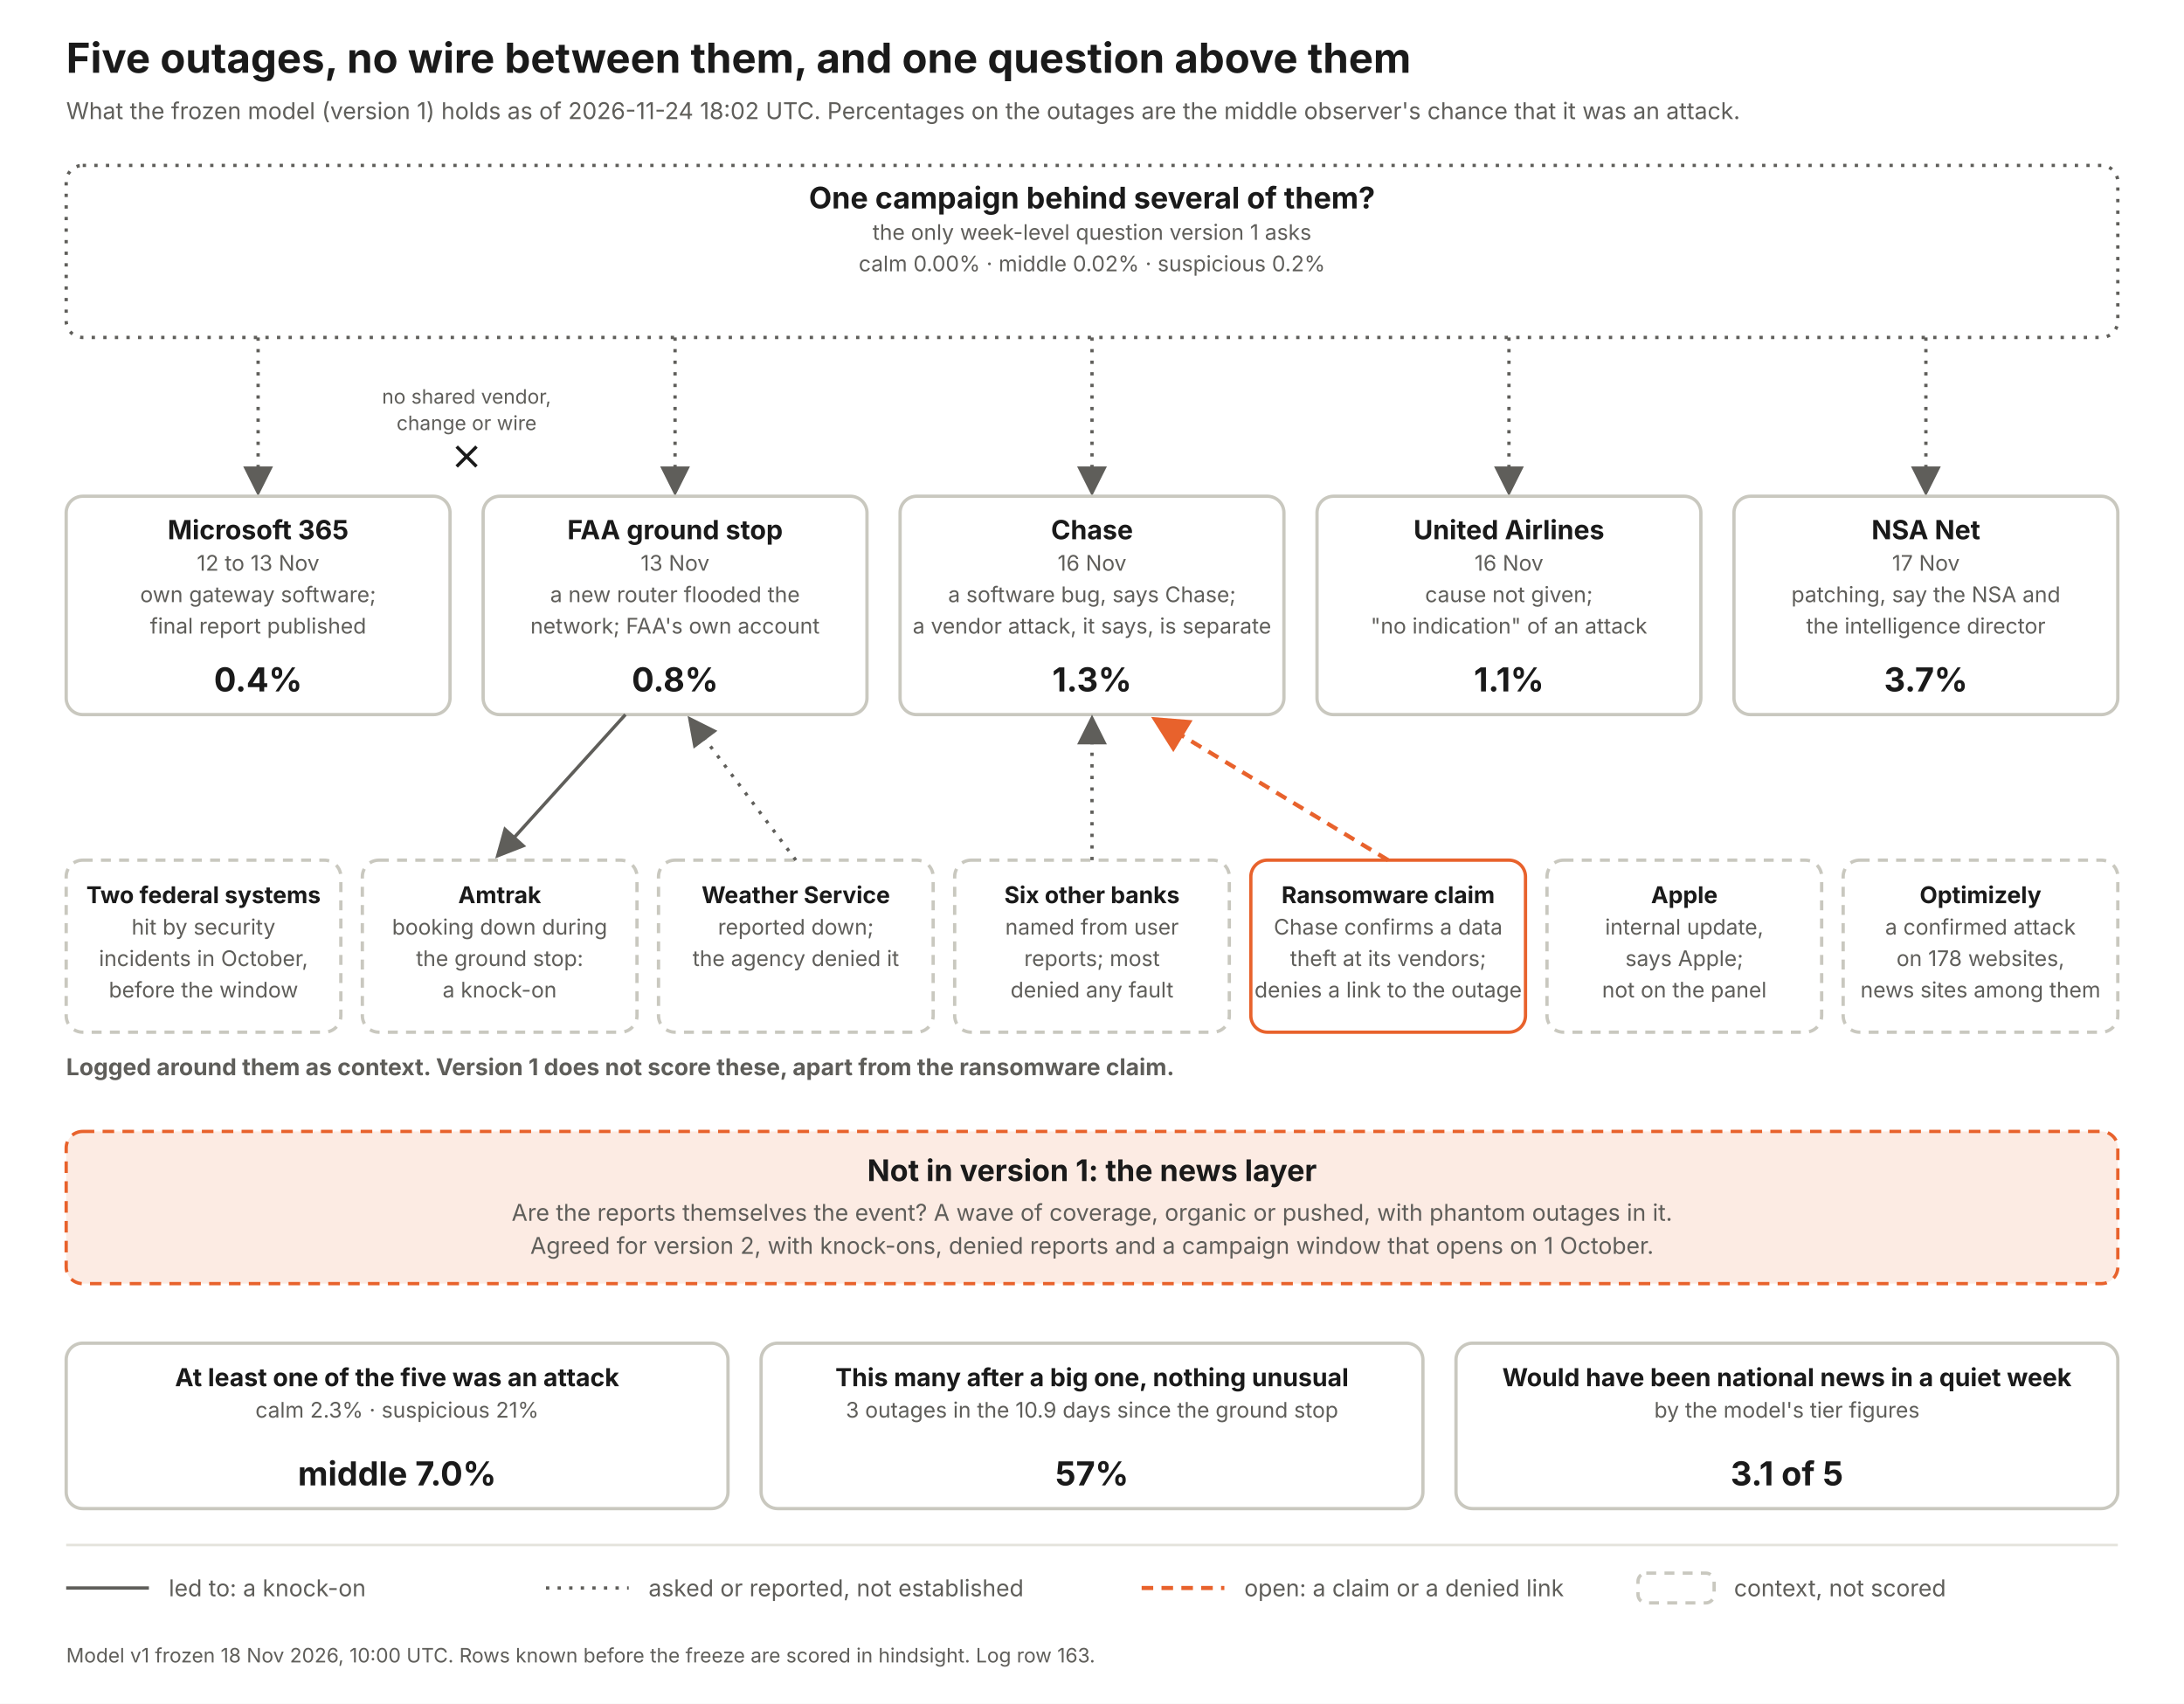
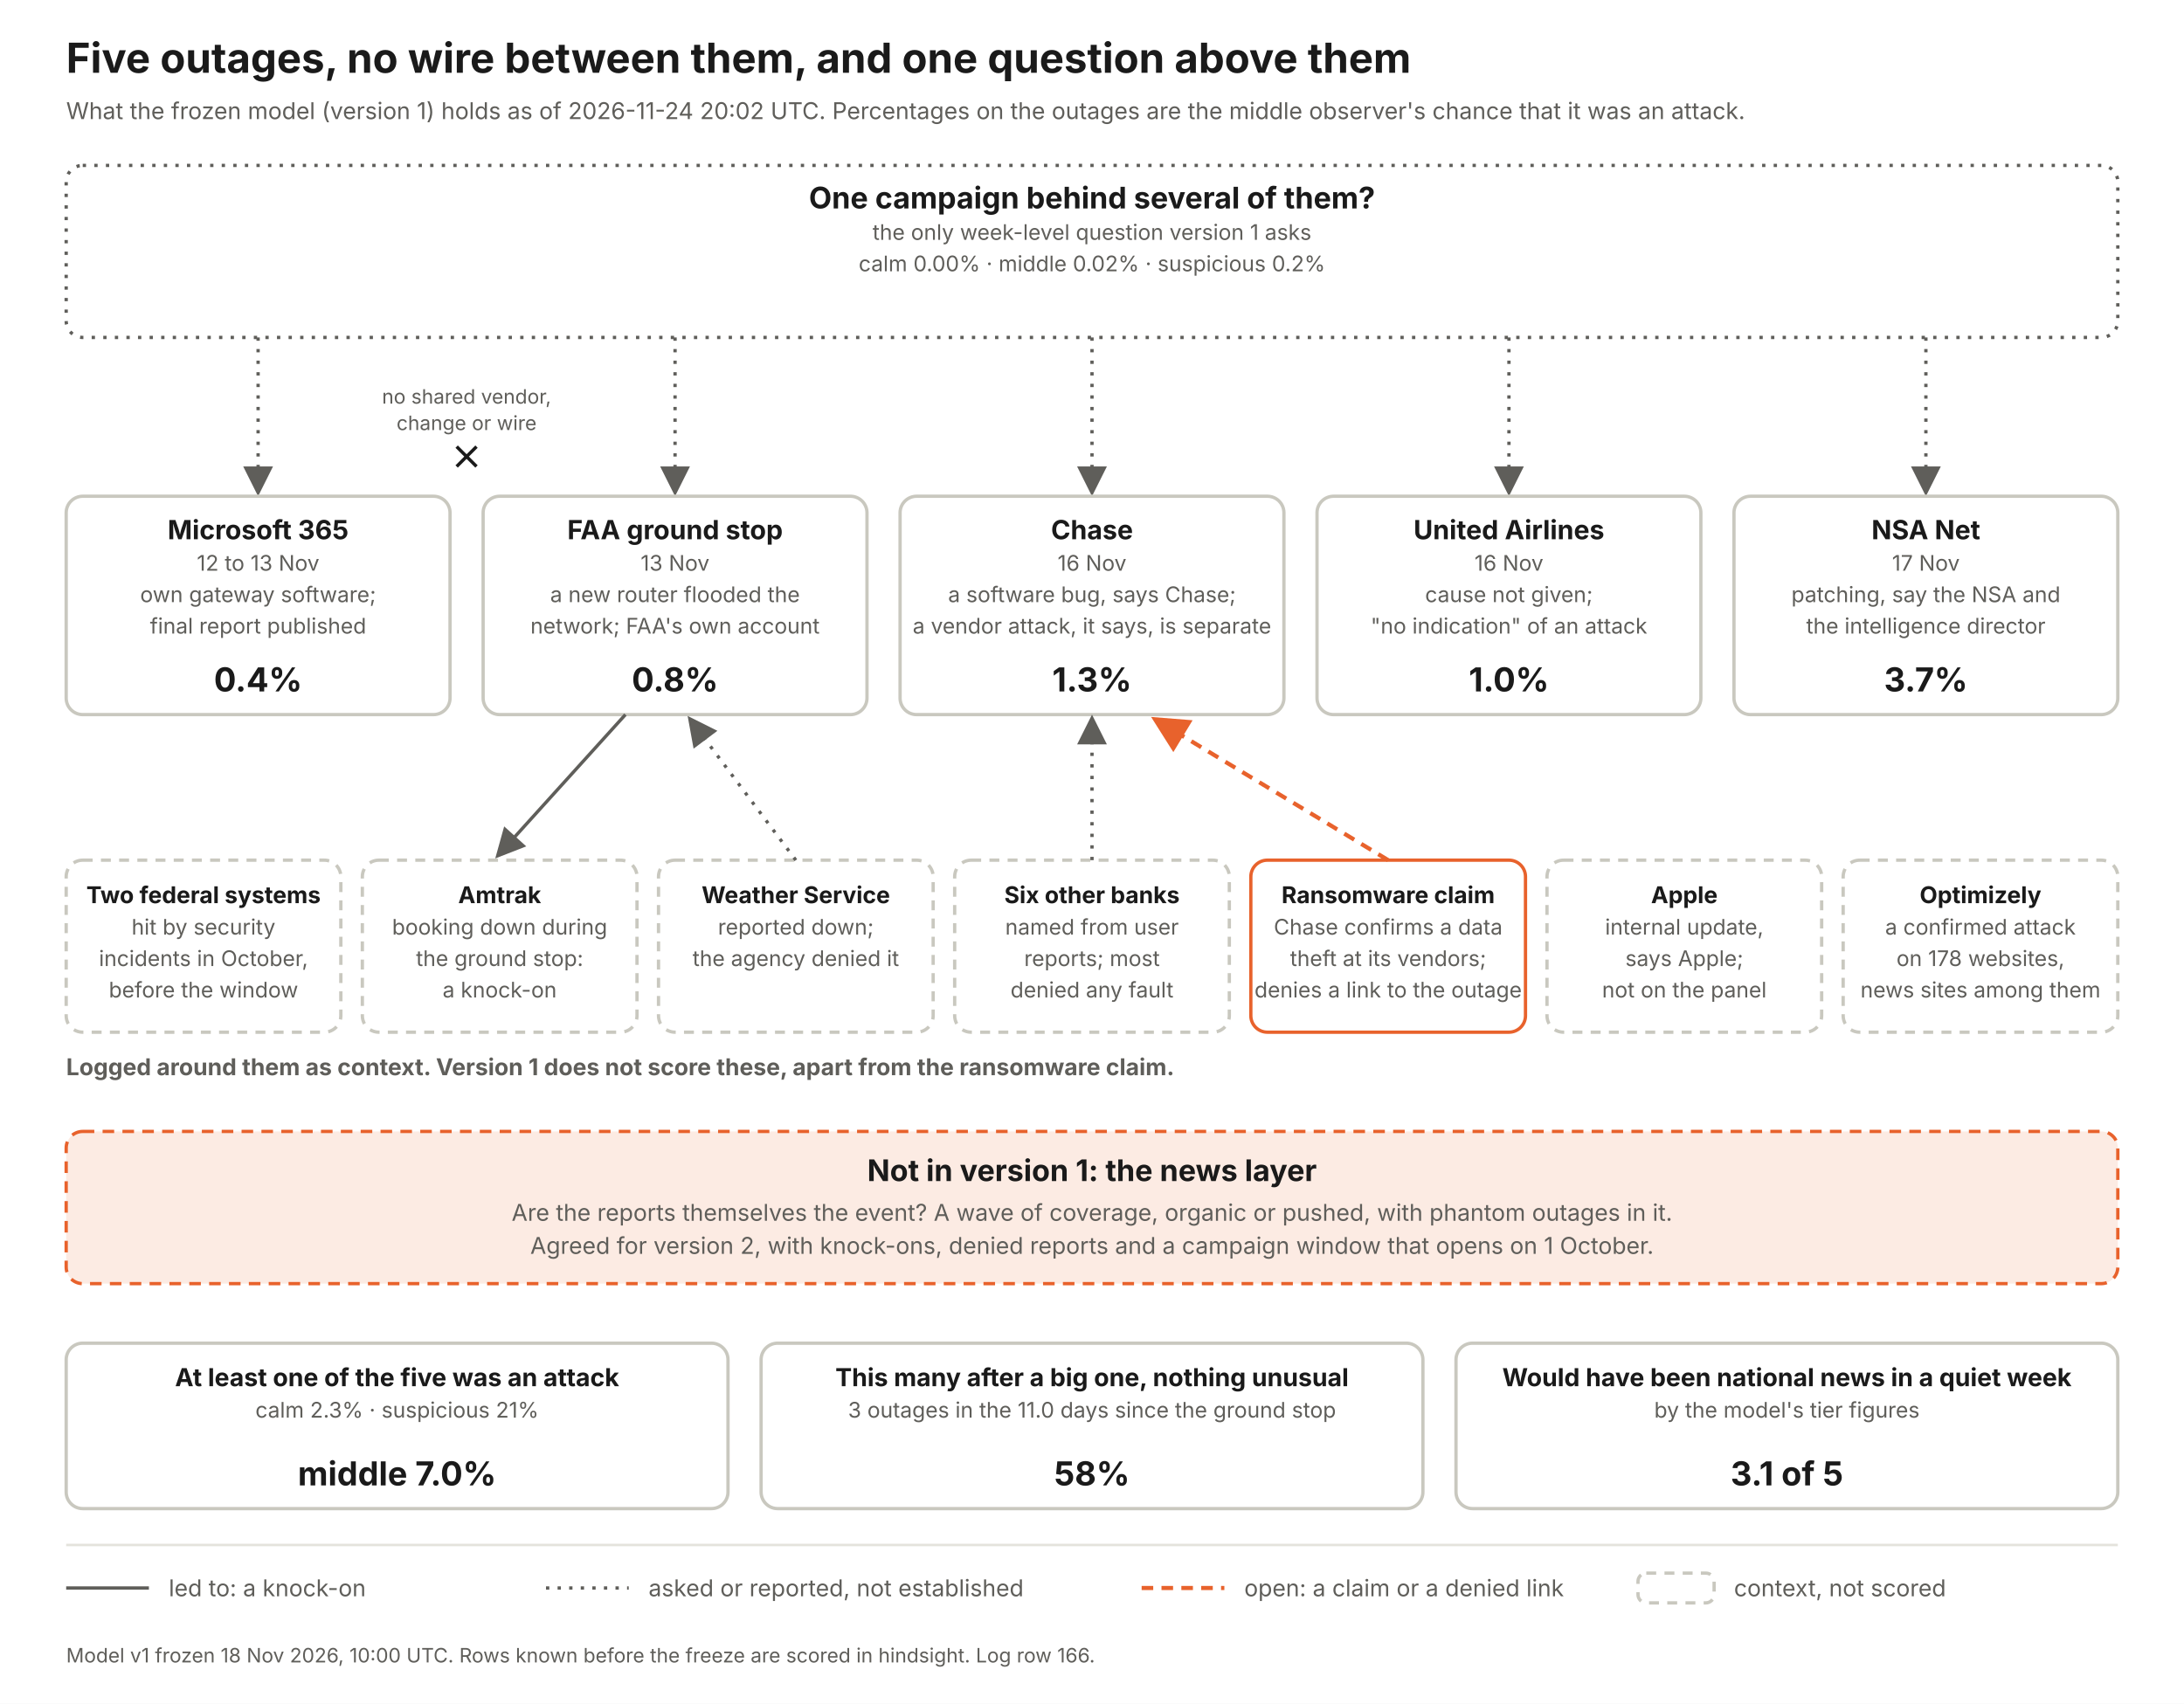
<svg xmlns="http://www.w3.org/2000/svg" width="1320" height="1030" viewBox="0 0 1320 1030" font-family="Inter, Helvetica Neue, Arial, sans-serif">
  <defs>
    <marker id="a" markerWidth="9" markerHeight="9" refX="7" refY="4.5" orient="auto">
      <path d="M0 0 L9 4.5 L0 9 z" fill="#5f5e5a" />
    </marker>
    <marker id="ao" markerWidth="9" markerHeight="9" refX="7" refY="4.5" orient="auto">
      <path d="M0 0 L9 4.5 L0 9 z" fill="#e8622c" />
    </marker>
  </defs>
  <rect width="1320" height="1030" fill="#fff" />
  <text x="40" y="44" font-size="25" font-weight="700" fill="#1a1a1a" text-anchor="start">Five outages, no wire between them, and one question above them</text>
-   <text x="40" y="72" font-size="14" font-weight="400" fill="#5f5e5a" text-anchor="start">What the frozen model (version 1) holds as of 2026-11-24 18:02 UTC. Percentages on the outages are the middle observer's chance that it was an attack.</text>
+   <text x="40" y="72" font-size="14" font-weight="400" fill="#5f5e5a" text-anchor="start">What the frozen model (version 1) holds as of 2026-11-24 20:02 UTC. Percentages on the outages are the middle observer's chance that it was an attack.</text>
  <rect x="40" y="100" width="1240" height="104" rx="10" fill="#fff" stroke="#5f5e5a" stroke-width="2" stroke-dasharray="2 5" />
  <text x="660.0" y="126" font-size="18" font-weight="700" fill="#1a1a1a" text-anchor="middle">One campaign behind several of them?</text>
  <text x="660.0" y="145" font-size="13" font-weight="400" fill="#5f5e5a" text-anchor="middle">the only week-level question version 1 asks</text>
  <text x="660.0" y="164" font-size="13" font-weight="400" fill="#5f5e5a" text-anchor="middle">calm 0.00%   ·   middle 0.02%   ·   suspicious 0.2%</text>
  <line x1="156" y1="204" x2="156" y2="296" stroke="#5f5e5a" stroke-width="2" stroke-dasharray="2 5" marker-end="url(#a)" />
  <rect x="40" y="300" width="232" height="132" rx="10" fill="#fff" stroke="#c9c8bf" stroke-width="2" />
  <text x="156.0" y="326" font-size="16" font-weight="700" fill="#1a1a1a" text-anchor="middle">Microsoft 365</text>
  <text x="156.0" y="345" font-size="13" font-weight="400" fill="#5f5e5a" text-anchor="middle">12 to 13 Nov</text>
  <text x="156.0" y="364" font-size="13" font-weight="400" fill="#5f5e5a" text-anchor="middle">own gateway software;</text>
  <text x="156.0" y="383" font-size="13" font-weight="400" fill="#5f5e5a" text-anchor="middle">final report published</text>
  <text x="156.0" y="418" font-size="20" font-weight="700" fill="#1a1a1a" text-anchor="middle">0.4%</text>
  <line x1="408" y1="204" x2="408" y2="296" stroke="#5f5e5a" stroke-width="2" stroke-dasharray="2 5" marker-end="url(#a)" />
  <rect x="292" y="300" width="232" height="132" rx="10" fill="#fff" stroke="#c9c8bf" stroke-width="2" />
  <text x="408.0" y="326" font-size="16" font-weight="700" fill="#1a1a1a" text-anchor="middle">FAA ground stop</text>
  <text x="408.0" y="345" font-size="13" font-weight="400" fill="#5f5e5a" text-anchor="middle">13 Nov</text>
  <text x="408.0" y="364" font-size="13" font-weight="400" fill="#5f5e5a" text-anchor="middle">a new router flooded the</text>
  <text x="408.0" y="383" font-size="13" font-weight="400" fill="#5f5e5a" text-anchor="middle">network; FAA's own account</text>
  <text x="408.0" y="418" font-size="20" font-weight="700" fill="#1a1a1a" text-anchor="middle">0.8%</text>
  <line x1="660" y1="204" x2="660" y2="296" stroke="#5f5e5a" stroke-width="2" stroke-dasharray="2 5" marker-end="url(#a)" />
  <rect x="544" y="300" width="232" height="132" rx="10" fill="#fff" stroke="#c9c8bf" stroke-width="2" />
  <text x="660.0" y="326" font-size="16" font-weight="700" fill="#1a1a1a" text-anchor="middle">Chase</text>
  <text x="660.0" y="345" font-size="13" font-weight="400" fill="#5f5e5a" text-anchor="middle">16 Nov</text>
  <text x="660.0" y="364" font-size="13" font-weight="400" fill="#5f5e5a" text-anchor="middle">a software bug, says Chase;</text>
  <text x="660.0" y="383" font-size="13" font-weight="400" fill="#5f5e5a" text-anchor="middle">a vendor attack, it says, is separate</text>
  <text x="660.0" y="418" font-size="20" font-weight="700" fill="#1a1a1a" text-anchor="middle">1.3%</text>
  <line x1="912" y1="204" x2="912" y2="296" stroke="#5f5e5a" stroke-width="2" stroke-dasharray="2 5" marker-end="url(#a)" />
  <rect x="796" y="300" width="232" height="132" rx="10" fill="#fff" stroke="#c9c8bf" stroke-width="2" />
  <text x="912.0" y="326" font-size="16" font-weight="700" fill="#1a1a1a" text-anchor="middle">United Airlines</text>
  <text x="912.0" y="345" font-size="13" font-weight="400" fill="#5f5e5a" text-anchor="middle">16 Nov</text>
  <text x="912.0" y="364" font-size="13" font-weight="400" fill="#5f5e5a" text-anchor="middle">cause not given;</text>
  <text x="912.0" y="383" font-size="13" font-weight="400" fill="#5f5e5a" text-anchor="middle">"no indication" of an attack</text>
-   <text x="912.0" y="418" font-size="20" font-weight="700" fill="#1a1a1a" text-anchor="middle">1.1%</text>
+   <text x="912.0" y="418" font-size="20" font-weight="700" fill="#1a1a1a" text-anchor="middle">1.0%</text>
  <line x1="1164" y1="204" x2="1164" y2="296" stroke="#5f5e5a" stroke-width="2" stroke-dasharray="2 5" marker-end="url(#a)" />
  <rect x="1048" y="300" width="232" height="132" rx="10" fill="#fff" stroke="#c9c8bf" stroke-width="2" />
  <text x="1164.0" y="326" font-size="16" font-weight="700" fill="#1a1a1a" text-anchor="middle">NSA Net</text>
  <text x="1164.0" y="345" font-size="13" font-weight="400" fill="#5f5e5a" text-anchor="middle">17 Nov</text>
  <text x="1164.0" y="364" font-size="13" font-weight="400" fill="#5f5e5a" text-anchor="middle">patching, say the NSA and</text>
  <text x="1164.0" y="383" font-size="13" font-weight="400" fill="#5f5e5a" text-anchor="middle">the intelligence director</text>
  <text x="1164.0" y="418" font-size="20" font-weight="700" fill="#1a1a1a" text-anchor="middle">3.7%</text>
  <text x="282" y="244" font-size="12" font-weight="400" fill="#5f5e5a" text-anchor="middle">no shared vendor,</text>
  <text x="282" y="260" font-size="12" font-weight="400" fill="#5f5e5a" text-anchor="middle">change or wire</text>
  <path d="M276 270 l12 12 m0 -12 l-12 12" stroke="#1a1a1a" stroke-width="2" fill="none" />
  <text x="40" y="650" font-size="14" font-weight="700" fill="#5f5e5a" text-anchor="start">Logged around them as context. Version 1 does not score these, apart from the ransomware claim.</text>
  <rect x="40" y="520" width="166" height="104" rx="10" fill="#fff" stroke="#c9c8bf" stroke-width="2" stroke-dasharray="6 5" />
  <text x="123.0" y="546" font-size="14" font-weight="700" fill="#1a1a1a" text-anchor="middle">Two federal systems</text>
  <text x="123.0" y="565" font-size="13" font-weight="400" fill="#5f5e5a" text-anchor="middle">hit by security</text>
  <text x="123.0" y="584" font-size="13" font-weight="400" fill="#5f5e5a" text-anchor="middle">incidents in October,</text>
  <text x="123.0" y="603" font-size="13" font-weight="400" fill="#5f5e5a" text-anchor="middle">before the window</text>
  <rect x="219" y="520" width="166" height="104" rx="10" fill="#fff" stroke="#c9c8bf" stroke-width="2" stroke-dasharray="6 5" />
  <text x="302.0" y="546" font-size="14" font-weight="700" fill="#1a1a1a" text-anchor="middle">Amtrak</text>
  <text x="302.0" y="565" font-size="13" font-weight="400" fill="#5f5e5a" text-anchor="middle">booking down during</text>
  <text x="302.0" y="584" font-size="13" font-weight="400" fill="#5f5e5a" text-anchor="middle">the ground stop:</text>
  <text x="302.0" y="603" font-size="13" font-weight="400" fill="#5f5e5a" text-anchor="middle">a knock-on</text>
  <line x1="378" y1="432" x2="302" y2="516" stroke="#5f5e5a" stroke-width="2" marker-end="url(#a)" />
  <rect x="398" y="520" width="166" height="104" rx="10" fill="#fff" stroke="#c9c8bf" stroke-width="2" stroke-dasharray="6 5" />
  <text x="481.0" y="546" font-size="14" font-weight="700" fill="#1a1a1a" text-anchor="middle">Weather Service</text>
  <text x="481.0" y="565" font-size="13" font-weight="400" fill="#5f5e5a" text-anchor="middle">reported down;</text>
  <text x="481.0" y="584" font-size="13" font-weight="400" fill="#5f5e5a" text-anchor="middle">the agency denied it</text>
  <line x1="481" y1="520" x2="418" y2="436" stroke="#5f5e5a" stroke-width="2" stroke-dasharray="2 5" marker-end="url(#a)" />
  <rect x="577" y="520" width="166" height="104" rx="10" fill="#fff" stroke="#c9c8bf" stroke-width="2" stroke-dasharray="6 5" />
  <text x="660.0" y="546" font-size="14" font-weight="700" fill="#1a1a1a" text-anchor="middle">Six other banks</text>
  <text x="660.0" y="565" font-size="13" font-weight="400" fill="#5f5e5a" text-anchor="middle">named from user</text>
  <text x="660.0" y="584" font-size="13" font-weight="400" fill="#5f5e5a" text-anchor="middle">reports; most</text>
  <text x="660.0" y="603" font-size="13" font-weight="400" fill="#5f5e5a" text-anchor="middle">denied any fault</text>
  <line x1="660" y1="520" x2="660" y2="436" stroke="#5f5e5a" stroke-width="2" stroke-dasharray="2 5" marker-end="url(#a)" />
  <rect x="756" y="520" width="166" height="104" rx="10" fill="#fff" stroke="#e8622c" stroke-width="2" />
  <text x="839.0" y="546" font-size="14" font-weight="700" fill="#1a1a1a" text-anchor="middle">Ransomware claim</text>
  <text x="839.0" y="565" font-size="13" font-weight="400" fill="#5f5e5a" text-anchor="middle">Chase confirms a data</text>
  <text x="839.0" y="584" font-size="13" font-weight="400" fill="#5f5e5a" text-anchor="middle">theft at its vendors;</text>
  <text x="839.0" y="603" font-size="13" font-weight="400" fill="#5f5e5a" text-anchor="middle">denies a link to the outage</text>
  <line x1="839" y1="520" x2="700" y2="436" stroke="#e8622c" stroke-width="2.5" stroke-dasharray="7 5" marker-end="url(#ao)" />
  <rect x="935" y="520" width="166" height="104" rx="10" fill="#fff" stroke="#c9c8bf" stroke-width="2" stroke-dasharray="6 5" />
  <text x="1018.0" y="546" font-size="14" font-weight="700" fill="#1a1a1a" text-anchor="middle">Apple</text>
  <text x="1018.0" y="565" font-size="13" font-weight="400" fill="#5f5e5a" text-anchor="middle">internal update,</text>
  <text x="1018.0" y="584" font-size="13" font-weight="400" fill="#5f5e5a" text-anchor="middle">says Apple;</text>
  <text x="1018.0" y="603" font-size="13" font-weight="400" fill="#5f5e5a" text-anchor="middle">not on the panel</text>
  <rect x="1114" y="520" width="166" height="104" rx="10" fill="#fff" stroke="#c9c8bf" stroke-width="2" stroke-dasharray="6 5" />
  <text x="1197.0" y="546" font-size="14" font-weight="700" fill="#1a1a1a" text-anchor="middle">Optimizely</text>
  <text x="1197.0" y="565" font-size="13" font-weight="400" fill="#5f5e5a" text-anchor="middle">a confirmed attack</text>
  <text x="1197.0" y="584" font-size="13" font-weight="400" fill="#5f5e5a" text-anchor="middle">on 178 websites,</text>
  <text x="1197.0" y="603" font-size="13" font-weight="400" fill="#5f5e5a" text-anchor="middle">news sites among them</text>
  <rect x="40" y="684" width="1240" height="92" rx="10" fill="#fcebe3" stroke="#e8622c" stroke-width="2" stroke-dasharray="7 5" />
  <text x="660" y="714" font-size="18" font-weight="700" fill="#1a1a1a" text-anchor="middle">Not in version 1: the news layer</text>
  <text x="660" y="738" font-size="14" font-weight="400" fill="#5f5e5a" text-anchor="middle">Are the reports themselves the event? A wave of coverage, organic or pushed, with phantom outages in it.</text>
  <text x="660" y="758" font-size="14" font-weight="400" fill="#5f5e5a" text-anchor="middle">Agreed for version 2, with knock-ons, denied reports and a campaign window that opens on 1 October.</text>
  <rect x="40" y="812" width="400" height="100" rx="10" fill="#fff" stroke="#c9c8bf" stroke-width="2" />
  <text x="240.0" y="838" font-size="15" font-weight="700" fill="#1a1a1a" text-anchor="middle">At least one of the five was an attack</text>
  <text x="240.0" y="857" font-size="13" font-weight="400" fill="#5f5e5a" text-anchor="middle">calm 2.3%  ·  suspicious 21%</text>
  <text x="240.0" y="898" font-size="20" font-weight="700" fill="#1a1a1a" text-anchor="middle">middle 7.0%</text>
  <rect x="460" y="812" width="400" height="100" rx="10" fill="#fff" stroke="#c9c8bf" stroke-width="2" />
  <text x="660.0" y="838" font-size="15" font-weight="700" fill="#1a1a1a" text-anchor="middle">This many after a big one, nothing unusual</text>
-   <text x="660.0" y="857" font-size="13" font-weight="400" fill="#5f5e5a" text-anchor="middle">3 outages in the 10.9 days since the ground stop</text>
-   <text x="660.0" y="898" font-size="20" font-weight="700" fill="#1a1a1a" text-anchor="middle">57%</text>
+   <text x="660.0" y="857" font-size="13" font-weight="400" fill="#5f5e5a" text-anchor="middle">3 outages in the 11.0 days since the ground stop</text>
+   <text x="660.0" y="898" font-size="20" font-weight="700" fill="#1a1a1a" text-anchor="middle">58%</text>
  <rect x="880" y="812" width="400" height="100" rx="10" fill="#fff" stroke="#c9c8bf" stroke-width="2" />
  <text x="1080.0" y="838" font-size="15" font-weight="700" fill="#1a1a1a" text-anchor="middle">Would have been national news in a quiet week</text>
  <text x="1080.0" y="857" font-size="13" font-weight="400" fill="#5f5e5a" text-anchor="middle">by the model's tier figures</text>
  <text x="1080.0" y="898" font-size="20" font-weight="700" fill="#1a1a1a" text-anchor="middle">3.1 of 5</text>
  <line x1="40" y1="934" x2="1280" y2="934" stroke="#e4e3dc" stroke-width="1.5" />
  <line x1="40" y1="960" x2="90" y2="960" stroke="#5f5e5a" stroke-width="2" />
  <text x="102" y="965" font-size="14" font-weight="400" fill="#5f5e5a" text-anchor="start">led to: a knock-on</text>
  <line x1="330" y1="960" x2="380" y2="960" stroke="#5f5e5a" stroke-width="2" stroke-dasharray="2 5" />
  <text x="392" y="965" font-size="14" font-weight="400" fill="#5f5e5a" text-anchor="start">asked or reported, not established</text>
  <line x1="690" y1="960" x2="740" y2="960" stroke="#e8622c" stroke-width="2.5" stroke-dasharray="7 5" />
  <text x="752" y="965" font-size="14" font-weight="400" fill="#5f5e5a" text-anchor="start">open: a claim or a denied link</text>
  <rect x="990" y="951" width="46" height="18" rx="5" fill="#fff" stroke="#c9c8bf" stroke-width="2" stroke-dasharray="6 5" />
  <text x="1048" y="965" font-size="14" font-weight="400" fill="#5f5e5a" text-anchor="start">context, not scored</text>
-   <text x="40" y="1005" font-size="12" font-weight="400" fill="#5f5e5a" text-anchor="start">Model v1 frozen 18 Nov 2026, 10:00 UTC. Rows known before the freeze are scored in hindsight. Log row 163.</text>
+   <text x="40" y="1005" font-size="12" font-weight="400" fill="#5f5e5a" text-anchor="start">Model v1 frozen 18 Nov 2026, 10:00 UTC. Rows known before the freeze are scored in hindsight. Log row 166.</text>
</svg>
